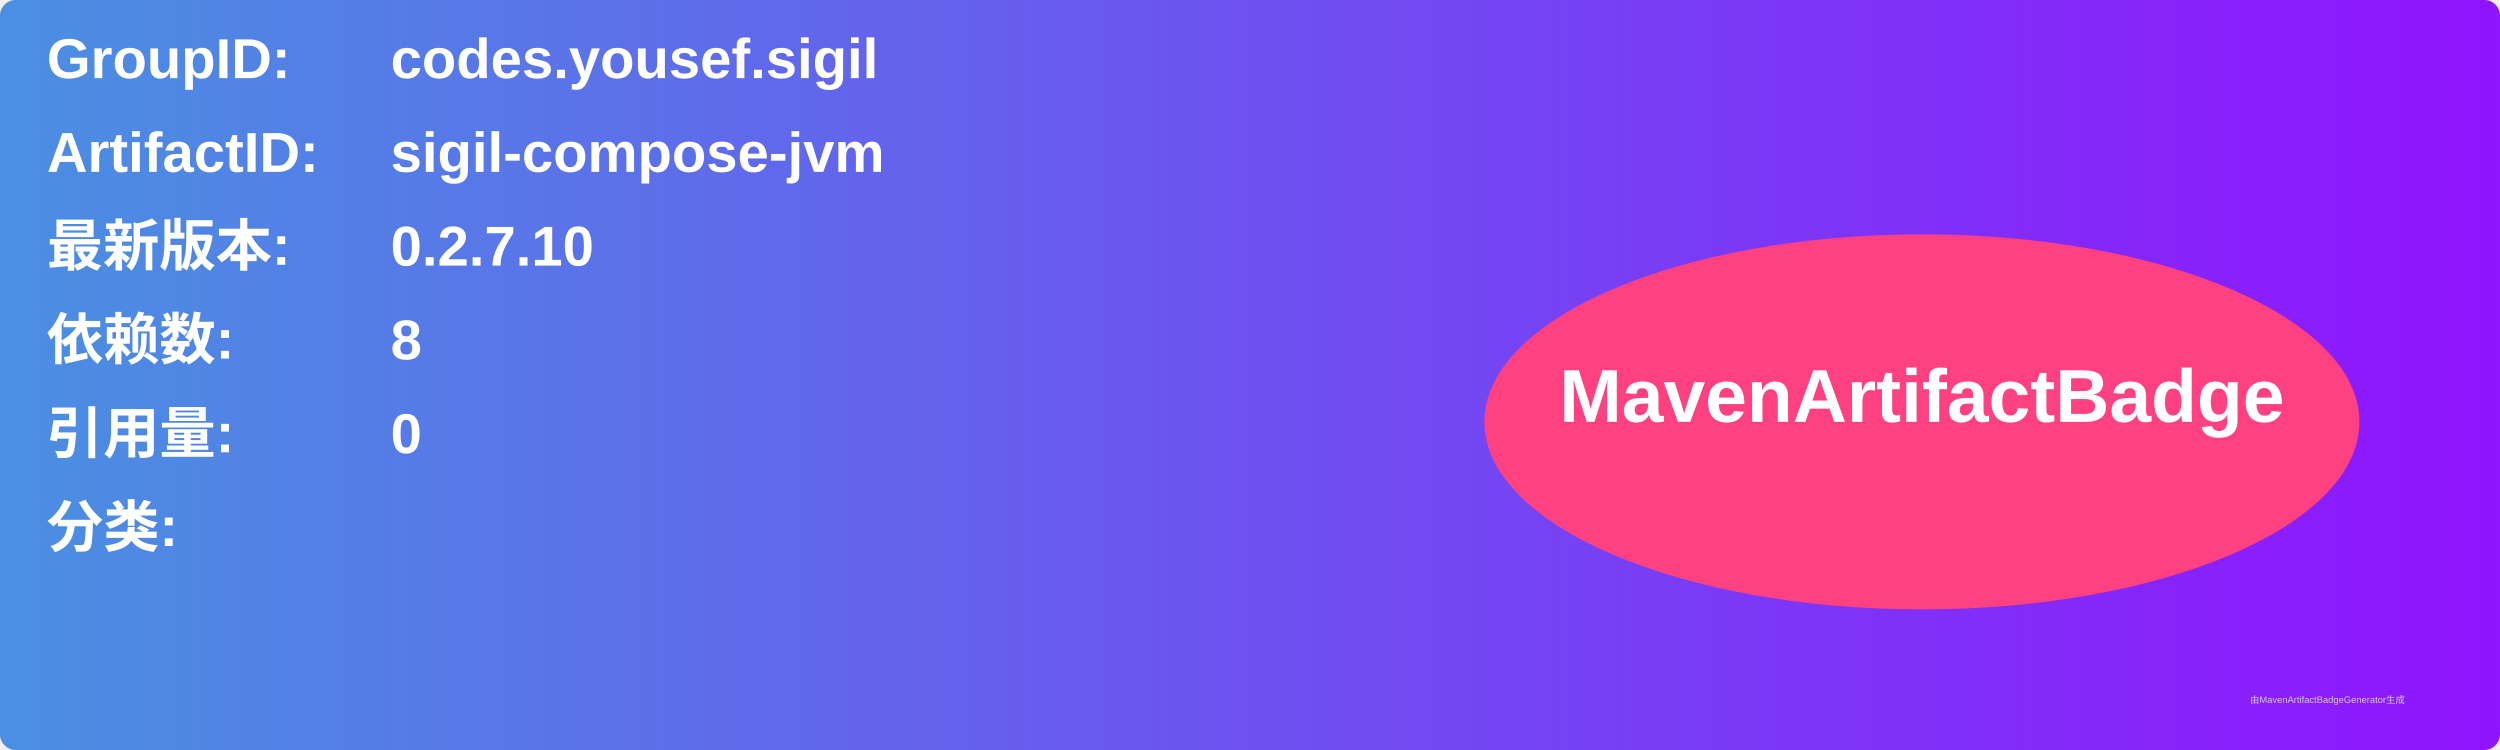
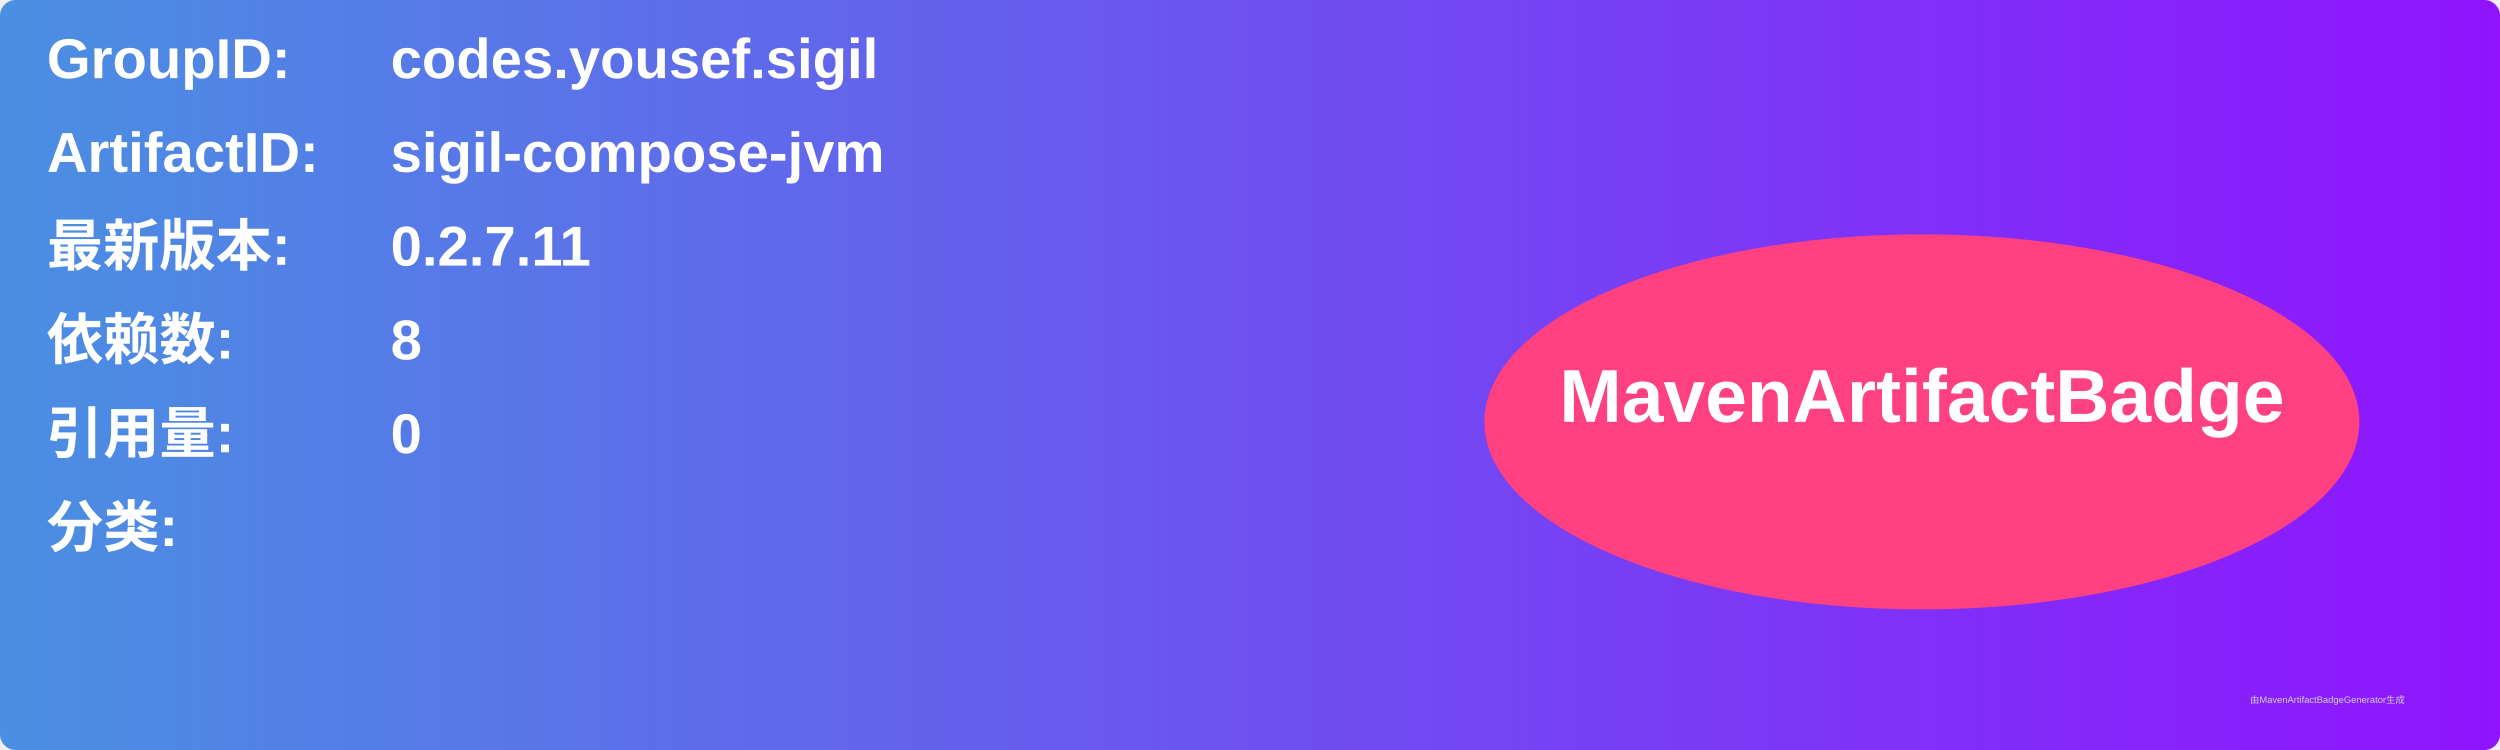
<svg xmlns="http://www.w3.org/2000/svg" width="800" height="240" viewBox="0 0 800 240">
  <linearGradient id="grad" x1="0%" y1="0%" x2="100%" y2="0%">
    <stop offset="0%" stop-color="#4a90e2" />
    <stop offset="100%" stop-color="#9013fe" />
  </linearGradient>
  <rect width="100%" height="100%" rx="5" ry="5" fill="url(#grad)" />
  <g transform="translate(15, 15)">
    <text x="0" y="10" font-family="Arial" font-size="18" fill="white" font-weight="bold" width="260">GroupID:</text>
    <text x="110" y="10" font-family="Arial" font-size="18" fill="white" font-weight="bold" width="460">codes.yousef.sigil</text>
    <text x="0" y="40" font-family="Arial" font-size="18" fill="white" font-weight="bold" width="260">ArtifactID:</text>
    <text x="110" y="40" font-family="Arial" font-size="18" fill="white" font-weight="bold" width="460">sigil-compose-jvm</text>
    <text x="0" y="70" font-family="Arial" font-size="18" fill="white" font-weight="bold">最新版本:</text>
    <text x="110" y="70" font-family="Arial" font-size="18" fill="white" font-weight="bold">
-       <tspan font-weight="bold">0.2.7.10</tspan>
+       <tspan font-weight="bold">0.2.7.11</tspan>
    </text>
    <text x="0" y="100" font-family="Arial" font-size="18" fill="white" font-weight="bold">依赖数: </text>
    <text x="110" y="100" font-family="Arial" font-size="18" fill="white">
      <tspan font-weight="bold">8</tspan>
    </text>
    <text x="0" y="130" font-family="Arial" font-size="18" fill="white" font-weight="bold">引用量: </text>
    <text x="110" y="130" font-family="Arial" font-size="18" fill="white">
      <tspan font-weight="bold">0</tspan>
    </text>
    <text x="0" y="160" font-family="Arial" font-size="18" fill="white" font-weight="bold">分类:</text>
    <text x="10" y="190" font-family="Arial" font-size="10" fill="white">
      <tspan font-weight="bold" />
    </text>
    <ellipse cx="600" cy="120" rx="140" ry="60" fill="#ff4081" />
    <text x="600" y="120" text-anchor="middle" font-family="Arial" font-size="24" fill="white" font-weight="bold">MavenArtifactBadge</text>
  </g>
  <text x="720" y="225" font-family="Arial" font-size="3" fill="#d0d0d0">由MavenArtifactBadgeGenerator生成</text>
</svg>
